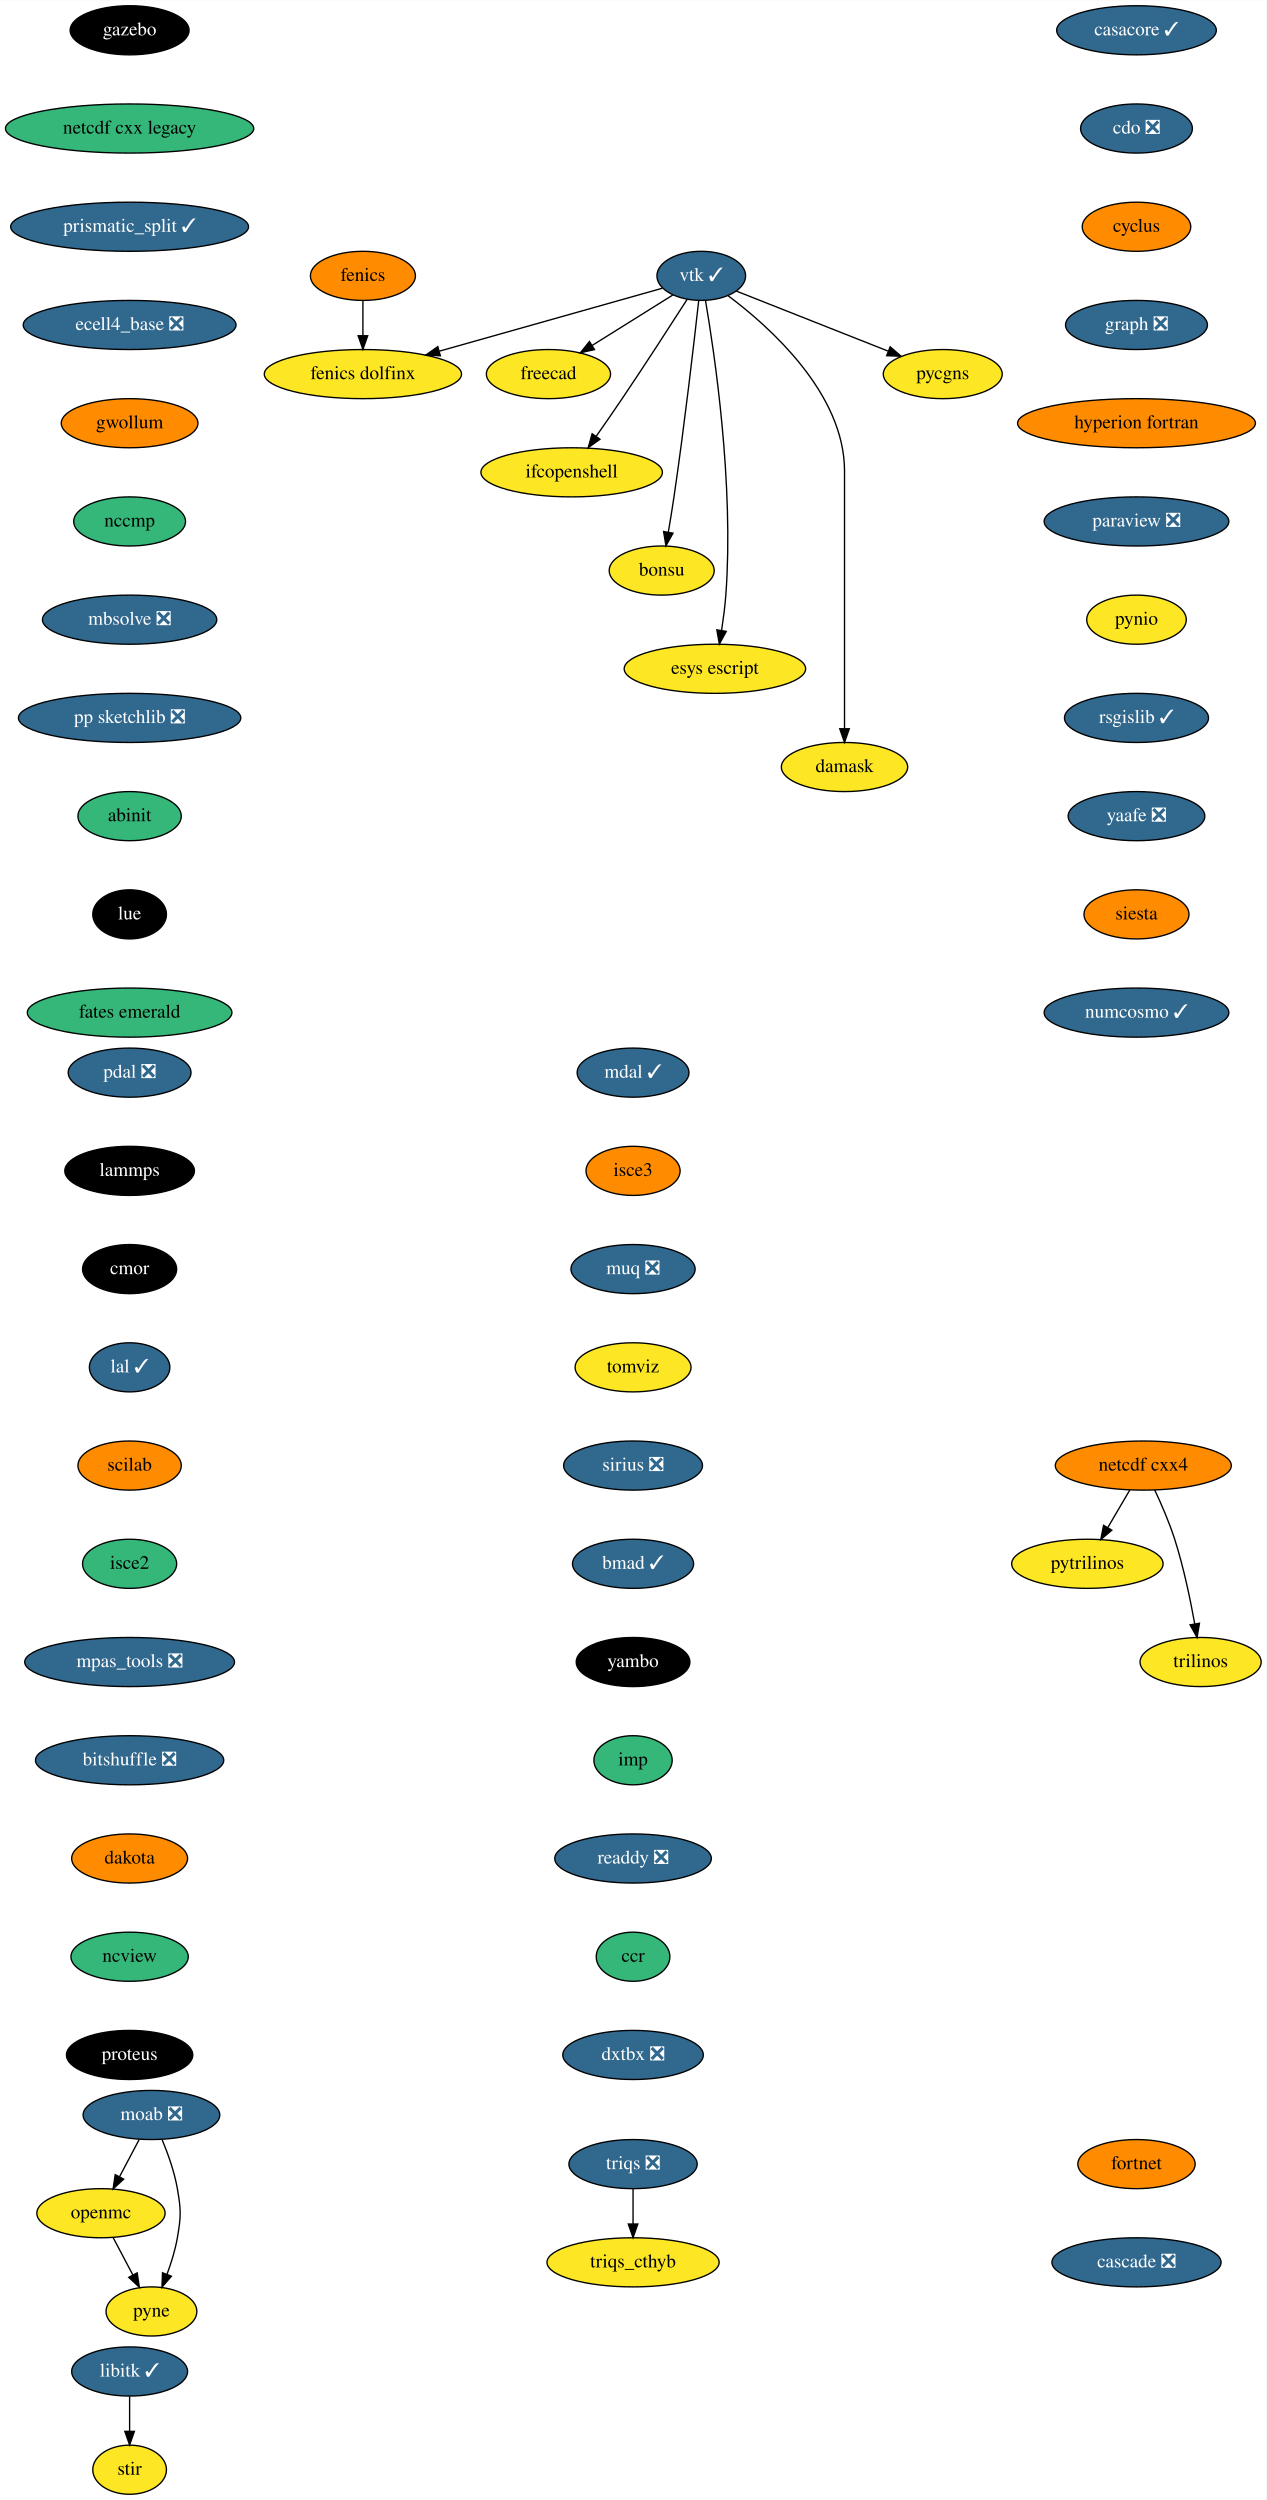
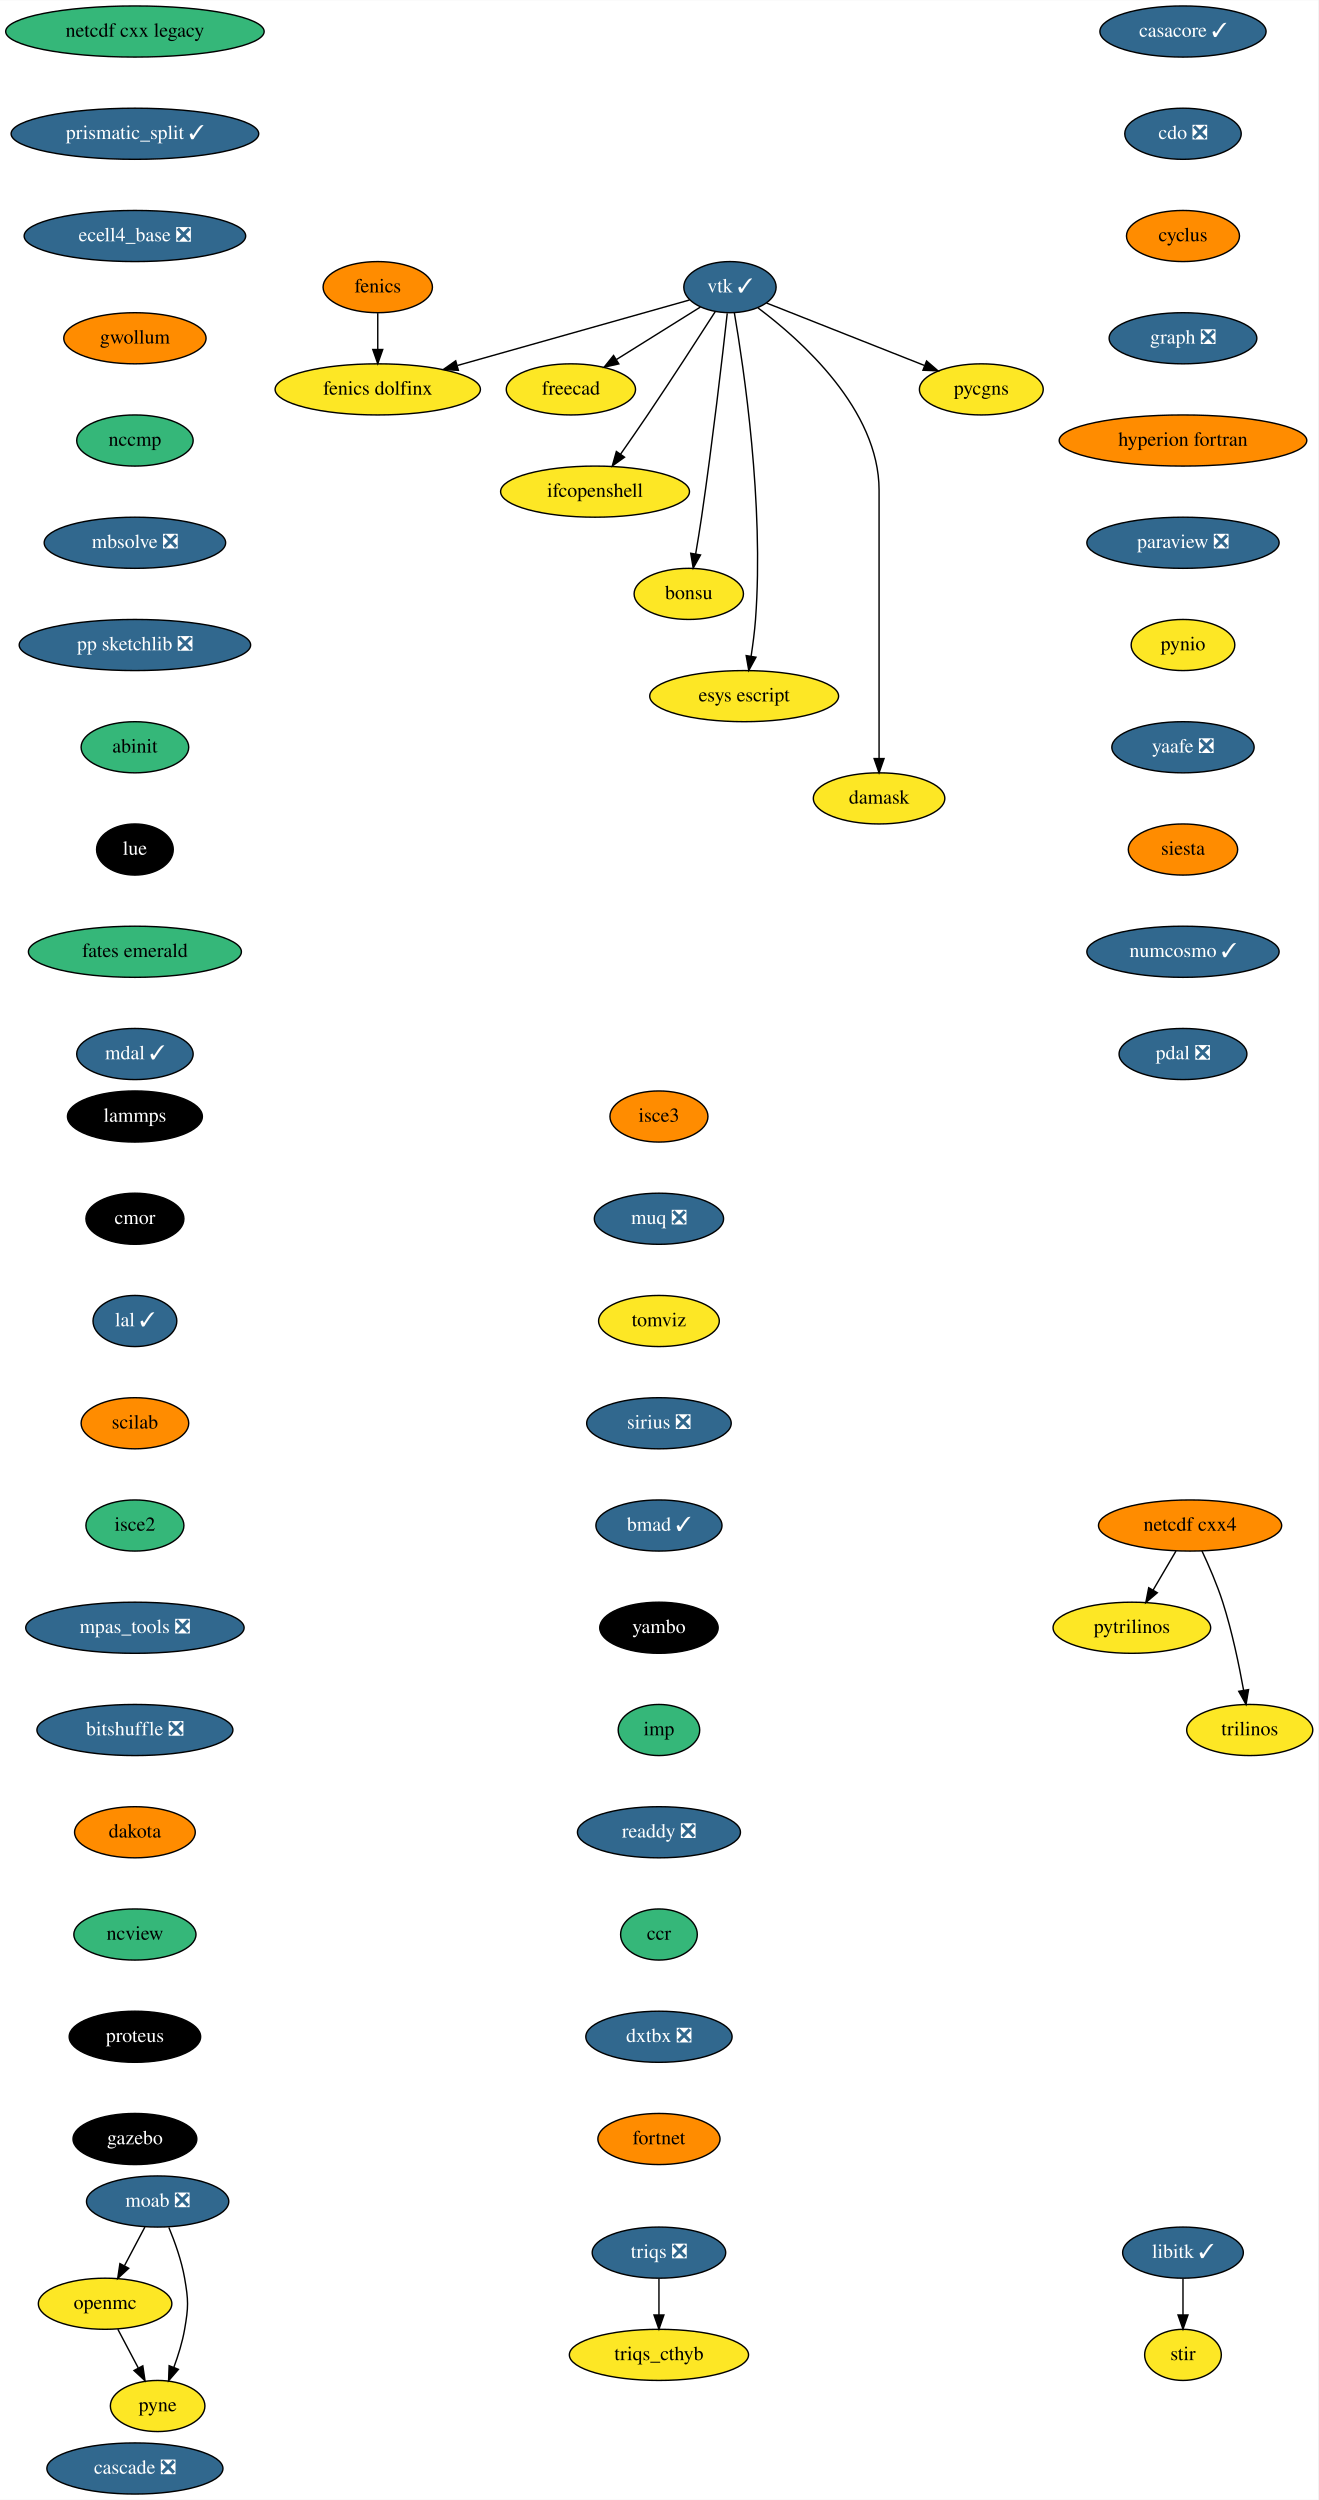
- <svg xmlns="http://www.w3.org/2000/svg" xmlns:xlink="http://www.w3.org/1999/xlink" width="928pt" height="1832pt" viewBox="0.00 0.00 928.20 1832.00">
-   <g id="graph0" class="graph" transform="scale(1 1) rotate(0) translate(4 1828)">
-     <polygon fill="white" stroke="transparent" points="-4,4 -4,-1828 924.2,-1828 924.2,4 -4,4" />
+ <svg xmlns="http://www.w3.org/2000/svg" xmlns:xlink="http://www.w3.org/1999/xlink" width="928pt" height="1760pt" viewBox="0.00 0.00 928.20 1760.00">
+   <g id="graph0" class="graph" transform="scale(1 1) rotate(0) translate(4 1756)">
+     <polygon fill="white" stroke="transparent" points="-4,4 -4,-1756 924.2,-1756 924.2,4 -4,4" />
    <g id="node1" class="node">
      <g id="a_node1">
        <a xlink:href="https://github.com/conda-forge/casacore-feedstock/pull/77" xlink:title="casacore ✓">
-           <ellipse fill="#31688e" stroke="black" cx="829" cy="-1806" rx="58.5" ry="18" />
-           <text text-anchor="middle" x="829" y="-1802.3" font-family="Times,serif" font-size="14.00" fill="white">casacore ✓</text>
+           <ellipse fill="#31688e" stroke="black" cx="829" cy="-1734" rx="58.5" ry="18" />
+           <text text-anchor="middle" x="829" y="-1730.3" font-family="Times,serif" font-size="14.00" fill="white">casacore ✓</text>
        </a>
      </g>
    </g>
    <g id="node2" class="node">
      <g id="a_node2">
        <a xlink:href="https://github.com/conda-forge/cdo-feedstock/pull/140" xlink:title="cdo ❎">
-           <ellipse fill="#31688e" stroke="black" cx="829" cy="-1734" rx="41" ry="18" />
-           <text text-anchor="middle" x="829" y="-1730.3" font-family="Times,serif" font-size="14.00" fill="white">cdo ❎</text>
+           <ellipse fill="#31688e" stroke="black" cx="829" cy="-1662" rx="41" ry="18" />
+           <text text-anchor="middle" x="829" y="-1658.3" font-family="Times,serif" font-size="14.00" fill="white">cdo ❎</text>
        </a>
      </g>
    </g>
    <g id="node3" class="node">
      <g id="a_node3">
        <a xlink:href="https://github.com/conda-forge/cyclus-feedstock" xlink:title="cyclus">
-           <ellipse fill="#ff8c00" stroke="black" cx="829" cy="-1662" rx="39.79" ry="18" />
-           <text text-anchor="middle" x="829" y="-1658.3" font-family="Times,serif" font-size="14.00">cyclus</text>
+           <ellipse fill="#ff8c00" stroke="black" cx="829" cy="-1590" rx="39.79" ry="18" />
+           <text text-anchor="middle" x="829" y="-1586.3" font-family="Times,serif" font-size="14.00">cyclus</text>
        </a>
      </g>
    </g>
    <g id="node4" class="node">
      <g id="a_node4">
        <a xlink:href="https://github.com/conda-forge/graph-feedstock/pull/9" xlink:title="graph ❎">
-           <ellipse fill="#31688e" stroke="black" cx="829" cy="-1590" rx="52" ry="18" />
-           <text text-anchor="middle" x="829" y="-1586.3" font-family="Times,serif" font-size="14.00" fill="white">graph ❎</text>
+           <ellipse fill="#31688e" stroke="black" cx="829" cy="-1518" rx="52" ry="18" />
+           <text text-anchor="middle" x="829" y="-1514.3" font-family="Times,serif" font-size="14.00" fill="white">graph ❎</text>
        </a>
      </g>
    </g>
    <g id="node7" class="node">
      <g id="a_node7">
        <a xlink:href="https://github.com/conda-forge/hyperion-fortran-feedstock" xlink:title="hyperion fortran">
-           <ellipse fill="#ff8c00" stroke="black" cx="829" cy="-1518" rx="87.18" ry="18" />
-           <text text-anchor="middle" x="829" y="-1514.3" font-family="Times,serif" font-size="14.00">hyperion fortran</text>
+           <ellipse fill="#ff8c00" stroke="black" cx="829" cy="-1446" rx="87.18" ry="18" />
+           <text text-anchor="middle" x="829" y="-1442.3" font-family="Times,serif" font-size="14.00">hyperion fortran</text>
        </a>
      </g>
    </g>
    <g id="node5" class="node">
      <g id="a_node5">
        <a xlink:href="https://github.com/conda-forge/fenics-feedstock" xlink:title="fenics">
-           <ellipse fill="#ff8c00" stroke="black" cx="262" cy="-1626" rx="38.5" ry="18" />
-           <text text-anchor="middle" x="262" y="-1622.3" font-family="Times,serif" font-size="14.00">fenics</text>
+           <ellipse fill="#ff8c00" stroke="black" cx="262" cy="-1554" rx="38.5" ry="18" />
+           <text text-anchor="middle" x="262" y="-1550.3" font-family="Times,serif" font-size="14.00">fenics</text>
        </a>
      </g>
    </g>
    <g id="node6" class="node">
      <g id="a_node6">
        <a xlink:href="https://github.com/conda-forge/fenics-dolfinx-feedstock" xlink:title="fenics dolfinx">
-           <ellipse fill="#fde725" stroke="black" cx="262" cy="-1554" rx="72.29" ry="18" />
-           <text text-anchor="middle" x="262" y="-1550.3" font-family="Times,serif" font-size="14.00">fenics dolfinx</text>
+           <ellipse fill="#fde725" stroke="black" cx="262" cy="-1482" rx="72.29" ry="18" />
+           <text text-anchor="middle" x="262" y="-1478.3" font-family="Times,serif" font-size="14.00">fenics dolfinx</text>
        </a>
      </g>
    </g>
    <g id="edge4" class="edge">
-       <path fill="none" stroke="black" d="M262,-1607.7C262,-1599.98 262,-1590.71 262,-1582.11" />
-       <polygon fill="black" stroke="black" points="265.5,-1582.1 262,-1572.1 258.5,-1582.1 265.5,-1582.1" />
+       <path fill="none" stroke="black" d="M262,-1535.7C262,-1527.98 262,-1518.71 262,-1510.11" />
+       <polygon fill="black" stroke="black" points="265.5,-1510.1 262,-1500.1 258.5,-1510.1 265.5,-1510.1" />
    </g>
    <g id="node8" class="node">
      <g id="a_node8">
        <a xlink:href="https://github.com/conda-forge/paraview-feedstock/pull/197" xlink:title="paraview ❎">
-           <ellipse fill="#31688e" stroke="black" cx="829" cy="-1446" rx="67.69" ry="18" />
-           <text text-anchor="middle" x="829" y="-1442.3" font-family="Times,serif" font-size="14.00" fill="white">paraview ❎</text>
+           <ellipse fill="#31688e" stroke="black" cx="829" cy="-1374" rx="67.69" ry="18" />
+           <text text-anchor="middle" x="829" y="-1370.3" font-family="Times,serif" font-size="14.00" fill="white">paraview ❎</text>
        </a>
      </g>
    </g>
    <g id="node17" class="node">
      <g id="a_node17">
        <a xlink:href="https://github.com/conda-forge/pynio-feedstock" xlink:title="pynio">
-           <ellipse fill="#fde725" stroke="black" cx="829" cy="-1374" rx="36.5" ry="18" />
-           <text text-anchor="middle" x="829" y="-1370.3" font-family="Times,serif" font-size="14.00">pynio</text>
+           <ellipse fill="#fde725" stroke="black" cx="829" cy="-1302" rx="36.5" ry="18" />
+           <text text-anchor="middle" x="829" y="-1298.3" font-family="Times,serif" font-size="14.00">pynio</text>
        </a>
      </g>
    </g>
    <g id="node9" class="node">
      <g id="a_node9">
        <a xlink:href="https://github.com/conda-forge/libitk-feedstock/pull/82" xlink:title="libitk ✓">
-           <ellipse fill="#31688e" stroke="black" cx="91" cy="-90" rx="42.49" ry="18" />
-           <text text-anchor="middle" x="91" y="-86.3" font-family="Times,serif" font-size="14.00" fill="white">libitk ✓</text>
+           <ellipse fill="#31688e" stroke="black" cx="829" cy="-170" rx="42.49" ry="18" />
+           <text text-anchor="middle" x="829" y="-166.3" font-family="Times,serif" font-size="14.00" fill="white">libitk ✓</text>
        </a>
      </g>
    </g>
    <g id="node10" class="node">
      <g id="a_node10">
        <a xlink:href="https://github.com/conda-forge/stir-feedstock" xlink:title="stir">
-           <ellipse fill="#fde725" stroke="black" cx="91" cy="-18" rx="27" ry="18" />
-           <text text-anchor="middle" x="91" y="-14.3" font-family="Times,serif" font-size="14.00">stir</text>
+           <ellipse fill="#fde725" stroke="black" cx="829" cy="-98" rx="27" ry="18" />
+           <text text-anchor="middle" x="829" y="-94.3" font-family="Times,serif" font-size="14.00">stir</text>
        </a>
      </g>
    </g>
    <g id="edge7" class="edge">
-       <path fill="none" stroke="black" d="M91,-71.7C91,-63.98 91,-54.71 91,-46.11" />
-       <polygon fill="black" stroke="black" points="94.5,-46.1 91,-36.1 87.5,-46.1 94.5,-46.1" />
+       <path fill="none" stroke="black" d="M829,-151.7C829,-143.98 829,-134.71 829,-126.11" />
+       <polygon fill="black" stroke="black" points="832.5,-126.1 829,-116.1 825.5,-126.1 832.5,-126.1" />
    </g>
    <g id="node11" class="node">
      <g id="a_node11">
        <a xlink:href="https://github.com/conda-forge/moab-feedstock/pull/84" xlink:title="moab ❎">
-           <ellipse fill="#31688e" stroke="black" cx="107" cy="-278" rx="50.09" ry="18" />
-           <text text-anchor="middle" x="107" y="-274.3" font-family="Times,serif" font-size="14.00" fill="white">moab ❎</text>
+           <ellipse fill="#31688e" stroke="black" cx="107" cy="-206" rx="50.09" ry="18" />
+           <text text-anchor="middle" x="107" y="-202.3" font-family="Times,serif" font-size="14.00" fill="white">moab ❎</text>
        </a>
      </g>
    </g>
    <g id="node12" class="node">
      <g id="a_node12">
        <a xlink:href="https://github.com/conda-forge/openmc-feedstock" xlink:title="openmc">
-           <ellipse fill="#fde725" stroke="black" cx="70" cy="-206" rx="47" ry="18" />
-           <text text-anchor="middle" x="70" y="-202.3" font-family="Times,serif" font-size="14.00">openmc</text>
+           <ellipse fill="#fde725" stroke="black" cx="70" cy="-134" rx="47" ry="18" />
+           <text text-anchor="middle" x="70" y="-130.3" font-family="Times,serif" font-size="14.00">openmc</text>
        </a>
      </g>
    </g>
    <g id="edge8" class="edge">
-       <path fill="none" stroke="black" d="M98.04,-260.05C93.73,-251.89 88.45,-241.91 83.65,-232.82" />
-       <polygon fill="black" stroke="black" points="86.64,-230.99 78.87,-223.79 80.45,-234.27 86.64,-230.99" />
+       <path fill="none" stroke="black" d="M98.04,-188.05C93.73,-179.89 88.45,-169.91 83.65,-160.82" />
+       <polygon fill="black" stroke="black" points="86.64,-158.99 78.87,-151.79 80.45,-162.27 86.64,-158.99" />
    </g>
    <g id="node13" class="node">
      <g id="a_node13">
        <a xlink:href="https://github.com/conda-forge/pyne-feedstock" xlink:title="pyne">
-           <ellipse fill="#fde725" stroke="black" cx="107" cy="-134" rx="33.29" ry="18" />
-           <text text-anchor="middle" x="107" y="-130.3" font-family="Times,serif" font-size="14.00">pyne</text>
+           <ellipse fill="#fde725" stroke="black" cx="107" cy="-62" rx="33.29" ry="18" />
+           <text text-anchor="middle" x="107" y="-58.3" font-family="Times,serif" font-size="14.00">pyne</text>
        </a>
      </g>
    </g>
    <g id="edge9" class="edge">
-       <path fill="none" stroke="black" d="M114.89,-259.75C119.11,-249.58 123.86,-236.33 126,-224 128.74,-208.24 128.74,-203.76 126,-188 124.44,-179 121.48,-169.51 118.36,-161.09" />
-       <polygon fill="black" stroke="black" points="121.62,-159.8 114.7,-151.78 115.1,-162.37 121.62,-159.8" />
+       <path fill="none" stroke="black" d="M114.89,-187.75C119.11,-177.58 123.86,-164.33 126,-152 128.74,-136.24 128.74,-131.76 126,-116 124.44,-107 121.48,-97.51 118.36,-89.09" />
+       <polygon fill="black" stroke="black" points="121.62,-87.8 114.7,-79.78 115.1,-90.37 121.62,-87.8" />
    </g>
    <g id="edge10" class="edge">
-       <path fill="none" stroke="black" d="M78.96,-188.05C83.27,-179.89 88.55,-169.91 93.35,-160.82" />
-       <polygon fill="black" stroke="black" points="96.55,-162.27 98.13,-151.79 90.36,-158.99 96.55,-162.27" />
+       <path fill="none" stroke="black" d="M78.96,-116.05C83.27,-107.89 88.55,-97.91 93.35,-88.82" />
+       <polygon fill="black" stroke="black" points="96.55,-90.27 98.13,-79.79 90.36,-86.99 96.55,-90.27" />
    </g>
    <g id="node14" class="node">
      <g id="a_node14">
        <a xlink:href="https://github.com/conda-forge/netcdf-cxx4-feedstock" xlink:title="netcdf cxx4">
-           <ellipse fill="#ff8c00" stroke="black" cx="834" cy="-754" rx="64.5" ry="18" />
-           <text text-anchor="middle" x="834" y="-750.3" font-family="Times,serif" font-size="14.00">netcdf cxx4</text>
+           <ellipse fill="#ff8c00" stroke="black" cx="834" cy="-682" rx="64.5" ry="18" />
+           <text text-anchor="middle" x="834" y="-678.3" font-family="Times,serif" font-size="14.00">netcdf cxx4</text>
        </a>
      </g>
    </g>
    <g id="node15" class="node">
      <g id="a_node15">
        <a xlink:href="https://github.com/conda-forge/pytrilinos-feedstock" xlink:title="pytrilinos">
-           <ellipse fill="#fde725" stroke="black" cx="793" cy="-682" rx="55.49" ry="18" />
-           <text text-anchor="middle" x="793" y="-678.3" font-family="Times,serif" font-size="14.00">pytrilinos</text>
+           <ellipse fill="#fde725" stroke="black" cx="793" cy="-610" rx="55.49" ry="18" />
+           <text text-anchor="middle" x="793" y="-606.3" font-family="Times,serif" font-size="14.00">pytrilinos</text>
        </a>
      </g>
    </g>
    <g id="edge11" class="edge">
-       <path fill="none" stroke="black" d="M824.08,-736.05C819.24,-727.8 813.33,-717.7 807.96,-708.54" />
-       <polygon fill="black" stroke="black" points="810.91,-706.65 802.83,-699.79 804.87,-710.19 810.91,-706.65" />
+       <path fill="none" stroke="black" d="M824.08,-664.05C819.24,-655.8 813.33,-645.7 807.96,-636.54" />
+       <polygon fill="black" stroke="black" points="810.91,-634.65 802.83,-627.79 804.87,-638.19 810.91,-634.65" />
    </g>
    <g id="node16" class="node">
      <g id="a_node16">
        <a xlink:href="https://github.com/conda-forge/trilinos-feedstock" xlink:title="trilinos">
-           <ellipse fill="#fde725" stroke="black" cx="876" cy="-610" rx="44.39" ry="18" />
-           <text text-anchor="middle" x="876" y="-606.3" font-family="Times,serif" font-size="14.00">trilinos</text>
+           <ellipse fill="#fde725" stroke="black" cx="876" cy="-538" rx="44.39" ry="18" />
+           <text text-anchor="middle" x="876" y="-534.3" font-family="Times,serif" font-size="14.00">trilinos</text>
        </a>
      </g>
    </g>
    <g id="edge12" class="edge">
-       <path fill="none" stroke="black" d="M842.34,-736.15C847.15,-725.89 853.02,-712.42 857,-700 863.53,-679.59 868.48,-655.83 871.68,-637.99" />
-       <polygon fill="black" stroke="black" points="875.16,-638.44 873.41,-627.99 868.26,-637.25 875.16,-638.44" />
+       <path fill="none" stroke="black" d="M842.34,-664.15C847.15,-653.89 853.02,-640.42 857,-628 863.53,-607.59 868.48,-583.83 871.68,-565.99" />
+       <polygon fill="black" stroke="black" points="875.16,-566.44 873.41,-555.99 868.26,-565.25 875.16,-566.44" />
    </g>
    <g id="node18" class="node">
      <g id="a_node18">
-         <a xlink:href="https://github.com/conda-forge/rsgislib-feedstock/pull/70" xlink:title="rsgislib ✓">
-           <ellipse fill="#31688e" stroke="black" cx="829" cy="-1302" rx="52.79" ry="18" />
-           <text text-anchor="middle" x="829" y="-1298.3" font-family="Times,serif" font-size="14.00" fill="white">rsgislib ✓</text>
-         </a>
-       </g>
-     </g>
-     <g id="node19" class="node">
-       <g id="a_node19">
        <a xlink:href="https://github.com/conda-forge/yaafe-feedstock/pull/23" xlink:title="yaafe ❎">
          <ellipse fill="#31688e" stroke="black" cx="829" cy="-1230" rx="50.09" ry="18" />
          <text text-anchor="middle" x="829" y="-1226.3" font-family="Times,serif" font-size="14.00" fill="white">yaafe ❎</text>
        </a>
      </g>
    </g>
-     <g id="node20" class="node">
-       <g id="a_node20">
+     <g id="node19" class="node">
+       <g id="a_node19">
        <a xlink:href="https://github.com/conda-forge/siesta-feedstock" xlink:title="siesta">
          <ellipse fill="#ff8c00" stroke="black" cx="829" cy="-1158" rx="38.5" ry="18" />
          <text text-anchor="middle" x="829" y="-1154.3" font-family="Times,serif" font-size="14.00">siesta</text>
        </a>
      </g>
    </g>
-     <g id="node21" class="node">
-       <g id="a_node21">
+     <g id="node20" class="node">
+       <g id="a_node20">
        <a xlink:href="https://github.com/conda-forge/numcosmo-feedstock/pull/37" xlink:title="numcosmo ✓">
          <ellipse fill="#31688e" stroke="black" cx="829" cy="-1086" rx="67.69" ry="18" />
          <text text-anchor="middle" x="829" y="-1082.3" font-family="Times,serif" font-size="14.00" fill="white">numcosmo ✓</text>
        </a>
      </g>
    </g>
+     <g id="node28" class="node">
+       <g id="a_node28">
+         <a xlink:href="https://github.com/conda-forge/pdal-feedstock/pull/210" xlink:title="pdal ❎">
+           <ellipse fill="#31688e" stroke="black" cx="829" cy="-1014" rx="45" ry="18" />
+           <text text-anchor="middle" x="829" y="-1010.3" font-family="Times,serif" font-size="14.00" fill="white">pdal ❎</text>
+         </a>
+       </g>
+     </g>
+     <g id="node21" class="node">
+       <g id="a_node21">
+         <a xlink:href="https://github.com/conda-forge/vtk-feedstock/pull/301" xlink:title="vtk ✓">
+           <ellipse fill="#31688e" stroke="black" cx="510" cy="-1554" rx="32.5" ry="18" />
+           <text text-anchor="middle" x="510" y="-1550.3" font-family="Times,serif" font-size="14.00" fill="white">vtk ✓</text>
+         </a>
+       </g>
+     </g>
+     <g id="edge17" class="edge">
+       <path fill="none" stroke="black" d="M481.55,-1544.97C441.83,-1533.76 368.92,-1513.18 318.07,-1498.83" />
+       <polygon fill="black" stroke="black" points="318.78,-1495.39 308.21,-1496.04 316.88,-1502.13 318.78,-1495.39" />
+     </g>
    <g id="node22" class="node">
      <g id="a_node22">
-         <a xlink:href="https://github.com/conda-forge/vtk-feedstock/pull/301" xlink:title="vtk ✓">
-           <ellipse fill="#31688e" stroke="black" cx="510" cy="-1626" rx="32.5" ry="18" />
-           <text text-anchor="middle" x="510" y="-1622.3" font-family="Times,serif" font-size="14.00" fill="white">vtk ✓</text>
+         <a xlink:href="https://github.com/conda-forge/freecad-feedstock" xlink:title="freecad">
+           <ellipse fill="#fde725" stroke="black" cx="398" cy="-1482" rx="45.5" ry="18" />
+           <text text-anchor="middle" x="398" y="-1478.3" font-family="Times,serif" font-size="14.00">freecad</text>
        </a>
      </g>
    </g>
    <g id="edge18" class="edge">
-       <path fill="none" stroke="black" d="M481.55,-1616.97C441.83,-1605.76 368.92,-1585.18 318.07,-1570.83" />
-       <polygon fill="black" stroke="black" points="318.78,-1567.39 308.21,-1568.04 316.88,-1574.13 318.78,-1567.39" />
+       <path fill="none" stroke="black" d="M489.2,-1540C472.59,-1529.62 449.05,-1514.91 430.05,-1503.03" />
+       <polygon fill="black" stroke="black" points="431.74,-1499.96 421.4,-1497.63 428.03,-1505.89 431.74,-1499.96" />
    </g>
    <g id="node23" class="node">
      <g id="a_node23">
-         <a xlink:href="https://github.com/conda-forge/freecad-feedstock" xlink:title="freecad">
-           <ellipse fill="#fde725" stroke="black" cx="398" cy="-1554" rx="45.5" ry="18" />
-           <text text-anchor="middle" x="398" y="-1550.3" font-family="Times,serif" font-size="14.00">freecad</text>
+         <a xlink:href="https://github.com/conda-forge/ifcopenshell-feedstock" xlink:title="ifcopenshell">
+           <ellipse fill="#fde725" stroke="black" cx="415" cy="-1410" rx="66.5" ry="18" />
+           <text text-anchor="middle" x="415" y="-1406.3" font-family="Times,serif" font-size="14.00">ifcopenshell</text>
        </a>
      </g>
    </g>
    <g id="edge19" class="edge">
-       <path fill="none" stroke="black" d="M489.2,-1612C472.59,-1601.62 449.05,-1586.91 430.05,-1575.03" />
-       <polygon fill="black" stroke="black" points="431.74,-1571.96 421.4,-1569.63 428.03,-1577.89 431.74,-1571.96" />
+       <path fill="none" stroke="black" d="M499.68,-1536.82C488.19,-1518.91 469.02,-1489.23 452,-1464 445.88,-1454.93 439.06,-1445.08 432.95,-1436.36" />
+       <polygon fill="black" stroke="black" points="435.75,-1434.26 427.14,-1428.09 430.02,-1438.28 435.75,-1434.26" />
    </g>
    <g id="node24" class="node">
      <g id="a_node24">
-         <a xlink:href="https://github.com/conda-forge/ifcopenshell-feedstock" xlink:title="ifcopenshell">
-           <ellipse fill="#fde725" stroke="black" cx="415" cy="-1482" rx="66.5" ry="18" />
-           <text text-anchor="middle" x="415" y="-1478.3" font-family="Times,serif" font-size="14.00">ifcopenshell</text>
+         <a xlink:href="https://github.com/conda-forge/bonsu-feedstock" xlink:title="bonsu">
+           <ellipse fill="#fde725" stroke="black" cx="481" cy="-1338" rx="38.5" ry="18" />
+           <text text-anchor="middle" x="481" y="-1334.3" font-family="Times,serif" font-size="14.00">bonsu</text>
        </a>
      </g>
    </g>
    <g id="edge20" class="edge">
-       <path fill="none" stroke="black" d="M499.68,-1608.82C488.19,-1590.91 469.02,-1561.23 452,-1536 445.88,-1526.93 439.06,-1517.08 432.95,-1508.36" />
-       <polygon fill="black" stroke="black" points="435.75,-1506.26 427.14,-1500.09 430.02,-1510.28 435.75,-1506.26" />
+       <path fill="none" stroke="black" d="M508.09,-1535.57C504.8,-1506 497.66,-1444.11 490,-1392 488.76,-1383.56 487.26,-1374.39 485.84,-1366.09" />
+       <polygon fill="black" stroke="black" points="489.27,-1365.41 484.11,-1356.16 482.38,-1366.61 489.27,-1365.41" />
    </g>
    <g id="node25" class="node">
      <g id="a_node25">
-         <a xlink:href="https://github.com/conda-forge/bonsu-feedstock" xlink:title="bonsu">
-           <ellipse fill="#fde725" stroke="black" cx="481" cy="-1410" rx="38.5" ry="18" />
-           <text text-anchor="middle" x="481" y="-1406.3" font-family="Times,serif" font-size="14.00">bonsu</text>
+         <a xlink:href="https://github.com/conda-forge/esys-escript-feedstock" xlink:title="esys escript">
+           <ellipse fill="#fde725" stroke="black" cx="520" cy="-1266" rx="66.5" ry="18" />
+           <text text-anchor="middle" x="520" y="-1262.3" font-family="Times,serif" font-size="14.00">esys escript</text>
        </a>
      </g>
    </g>
    <g id="edge21" class="edge">
-       <path fill="none" stroke="black" d="M508.09,-1607.57C504.8,-1578 497.66,-1516.11 490,-1464 488.76,-1455.56 487.26,-1446.39 485.84,-1438.09" />
-       <polygon fill="black" stroke="black" points="489.27,-1437.41 484.11,-1428.16 482.38,-1438.61 489.27,-1437.41" />
+       <path fill="none" stroke="black" d="M513.08,-1536.05C519.67,-1497.61 534.07,-1400.92 528,-1320 527.36,-1311.52 526.16,-1302.34 524.88,-1294.04" />
+       <polygon fill="black" stroke="black" points="528.32,-1293.41 523.25,-1284.11 521.42,-1294.55 528.32,-1293.41" />
    </g>
    <g id="node26" class="node">
      <g id="a_node26">
-         <a xlink:href="https://github.com/conda-forge/esys-escript-feedstock" xlink:title="esys escript">
-           <ellipse fill="#fde725" stroke="black" cx="520" cy="-1338" rx="66.5" ry="18" />
-           <text text-anchor="middle" x="520" y="-1334.3" font-family="Times,serif" font-size="14.00">esys escript</text>
+         <a xlink:href="https://github.com/conda-forge/damask-feedstock" xlink:title="damask">
+           <ellipse fill="#fde725" stroke="black" cx="615" cy="-1194" rx="46.29" ry="18" />
+           <text text-anchor="middle" x="615" y="-1190.3" font-family="Times,serif" font-size="14.00">damask</text>
        </a>
      </g>
    </g>
    <g id="edge22" class="edge">
-       <path fill="none" stroke="black" d="M513.08,-1608.05C519.67,-1569.61 534.07,-1472.92 528,-1392 527.36,-1383.52 526.16,-1374.34 524.88,-1366.04" />
-       <polygon fill="black" stroke="black" points="528.32,-1365.41 523.25,-1356.11 521.42,-1366.55 528.32,-1365.41" />
+       <path fill="none" stroke="black" d="M529.75,-1539.38C560.17,-1516.62 615,-1467.72 615,-1411 615,-1411 615,-1411 615,-1337 615,-1297 615,-1250.65 615,-1222.08" />
+       <polygon fill="black" stroke="black" points="618.5,-1222.05 615,-1212.05 611.5,-1222.05 618.5,-1222.05" />
    </g>
    <g id="node27" class="node">
      <g id="a_node27">
-         <a xlink:href="https://github.com/conda-forge/damask-feedstock" xlink:title="damask">
-           <ellipse fill="#fde725" stroke="black" cx="615" cy="-1266" rx="46.29" ry="18" />
-           <text text-anchor="middle" x="615" y="-1262.3" font-family="Times,serif" font-size="14.00">damask</text>
+         <a xlink:href="https://github.com/conda-forge/pycgns-feedstock" xlink:title="pycgns">
+           <ellipse fill="#fde725" stroke="black" cx="687" cy="-1482" rx="43.59" ry="18" />
+           <text text-anchor="middle" x="687" y="-1478.3" font-family="Times,serif" font-size="14.00">pycgns</text>
        </a>
      </g>
    </g>
    <g id="edge23" class="edge">
-       <path fill="none" stroke="black" d="M529.75,-1611.38C560.17,-1588.62 615,-1539.72 615,-1483 615,-1483 615,-1483 615,-1409 615,-1369 615,-1322.65 615,-1294.08" />
-       <polygon fill="black" stroke="black" points="618.5,-1294.05 615,-1284.05 611.5,-1294.05 618.5,-1294.05" />
-     </g>
-     <g id="node28" class="node">
-       <g id="a_node28">
-         <a xlink:href="https://github.com/conda-forge/pycgns-feedstock" xlink:title="pycgns">
-           <ellipse fill="#fde725" stroke="black" cx="687" cy="-1554" rx="43.59" ry="18" />
-           <text text-anchor="middle" x="687" y="-1550.3" font-family="Times,serif" font-size="14.00">pycgns</text>
-         </a>
-       </g>
-     </g>
-     <g id="edge24" class="edge">
-       <path fill="none" stroke="black" d="M535.74,-1614.82C564.88,-1603.29 612.74,-1584.37 646.82,-1570.89" />
-       <polygon fill="black" stroke="black" points="648.46,-1574 656.48,-1567.07 645.89,-1567.49 648.46,-1574" />
+       <path fill="none" stroke="black" d="M535.74,-1542.82C564.88,-1531.29 612.74,-1512.37 646.82,-1498.89" />
+       <polygon fill="black" stroke="black" points="648.46,-1502 656.48,-1495.07 645.89,-1495.49 648.46,-1502" />
    </g>
    <g id="node29" class="node">
      <g id="a_node29">
-         <a xlink:href="https://github.com/conda-forge/pdal-feedstock/pull/210" xlink:title="pdal ❎">
-           <ellipse fill="#31688e" stroke="black" cx="91" cy="-1042" rx="45" ry="18" />
-           <text text-anchor="middle" x="91" y="-1038.3" font-family="Times,serif" font-size="14.00" fill="white">pdal ❎</text>
-         </a>
-       </g>
-     </g>
-     <g id="node30" class="node">
-       <g id="a_node30">
        <a xlink:href="https://github.com/conda-forge/lammps-feedstock" xlink:title="lammps">
          <ellipse fill="#000000" stroke="black" cx="91" cy="-970" rx="47.5" ry="18" />
          <text text-anchor="middle" x="91" y="-966.3" font-family="Times,serif" font-size="14.00" fill="white">lammps</text>
        </a>
      </g>
    </g>
-     <g id="node31" class="node">
-       <g id="a_node31">
+     <g id="node30" class="node">
+       <g id="a_node30">
        <a xlink:href="https://github.com/conda-forge/cmor-feedstock" xlink:title="cmor">
          <ellipse fill="#000000" stroke="black" cx="91" cy="-898" rx="34.5" ry="18" />
          <text text-anchor="middle" x="91" y="-894.3" font-family="Times,serif" font-size="14.00" fill="white">cmor</text>
        </a>
      </g>
    </g>
-     <g id="node32" class="node">
-       <g id="a_node32">
+     <g id="node31" class="node">
+       <g id="a_node31">
        <a xlink:href="https://github.com/conda-forge/lal-feedstock/pull/89" xlink:title="lal ✓">
          <ellipse fill="#31688e" stroke="black" cx="91" cy="-826" rx="29.5" ry="18" />
          <text text-anchor="middle" x="91" y="-822.3" font-family="Times,serif" font-size="14.00" fill="white">lal ✓</text>
        </a>
      </g>
    </g>
-     <g id="node33" class="node">
-       <g id="a_node33">
+     <g id="node32" class="node">
+       <g id="a_node32">
        <a xlink:href="https://github.com/conda-forge/scilab-feedstock" xlink:title="scilab">
          <ellipse fill="#ff8c00" stroke="black" cx="91" cy="-754" rx="37.89" ry="18" />
          <text text-anchor="middle" x="91" y="-750.3" font-family="Times,serif" font-size="14.00">scilab</text>
        </a>
      </g>
    </g>
-     <g id="node34" class="node">
-       <g id="a_node34">
+     <g id="node33" class="node">
+       <g id="a_node33">
        <a xlink:href="https://github.com/conda-forge/isce2-feedstock" xlink:title="isce2">
          <ellipse fill="#35b779" stroke="black" cx="91" cy="-682" rx="34.5" ry="18" />
          <text text-anchor="middle" x="91" y="-678.3" font-family="Times,serif" font-size="14.00">isce2</text>
        </a>
      </g>
    </g>
-     <g id="node35" class="node">
-       <g id="a_node35">
+     <g id="node34" class="node">
+       <g id="a_node34">
        <a xlink:href="https://github.com/conda-forge/mpas_tools-feedstock/pull/76" xlink:title="mpas_tools ❎">
          <ellipse fill="#31688e" stroke="black" cx="91" cy="-610" rx="76.89" ry="18" />
          <text text-anchor="middle" x="91" y="-606.3" font-family="Times,serif" font-size="14.00" fill="white">mpas_tools ❎</text>
        </a>
      </g>
    </g>
-     <g id="node36" class="node">
-       <g id="a_node36">
+     <g id="node35" class="node">
+       <g id="a_node35">
        <a xlink:href="https://github.com/conda-forge/bitshuffle-feedstock/pull/38" xlink:title="bitshuffle ❎">
          <ellipse fill="#31688e" stroke="black" cx="91" cy="-538" rx="69" ry="18" />
          <text text-anchor="middle" x="91" y="-534.3" font-family="Times,serif" font-size="14.00" fill="white">bitshuffle ❎</text>
        </a>
      </g>
    </g>
-     <g id="node37" class="node">
-       <g id="a_node37">
+     <g id="node36" class="node">
+       <g id="a_node36">
        <a xlink:href="https://github.com/conda-forge/dakota-feedstock" xlink:title="dakota">
          <ellipse fill="#ff8c00" stroke="black" cx="91" cy="-466" rx="42.49" ry="18" />
          <text text-anchor="middle" x="91" y="-462.3" font-family="Times,serif" font-size="14.00">dakota</text>
        </a>
      </g>
    </g>
-     <g id="node38" class="node">
-       <g id="a_node38">
+     <g id="node37" class="node">
+       <g id="a_node37">
        <a xlink:href="https://github.com/conda-forge/ncview-feedstock" xlink:title="ncview">
          <ellipse fill="#35b779" stroke="black" cx="91" cy="-394" rx="43" ry="18" />
          <text text-anchor="middle" x="91" y="-390.3" font-family="Times,serif" font-size="14.00">ncview</text>
        </a>
      </g>
    </g>
-     <g id="node39" class="node">
-       <g id="a_node39">
+     <g id="node38" class="node">
+       <g id="a_node38">
        <a xlink:href="https://github.com/conda-forge/proteus-feedstock" xlink:title="proteus">
          <ellipse fill="#000000" stroke="black" cx="91" cy="-322" rx="46.29" ry="18" />
          <text text-anchor="middle" x="91" y="-318.3" font-family="Times,serif" font-size="14.00" fill="white">proteus</text>
        </a>
      </g>
    </g>
+     <g id="node41" class="node">
+       <g id="a_node41">
+         <a xlink:href="https://github.com/conda-forge/gazebo-feedstock" xlink:title="gazebo">
+           <ellipse fill="#000000" stroke="black" cx="91" cy="-250" rx="43.59" ry="18" />
+           <text text-anchor="middle" x="91" y="-246.3" font-family="Times,serif" font-size="14.00" fill="white">gazebo</text>
+         </a>
+       </g>
+     </g>
+     <g id="node39" class="node">
+       <g id="a_node39">
+         <a xlink:href="https://github.com/conda-forge/triqs-feedstock/pull/39" xlink:title="triqs ❎">
+           <ellipse fill="#31688e" stroke="black" cx="460" cy="-170" rx="47" ry="18" />
+           <text text-anchor="middle" x="460" y="-166.3" font-family="Times,serif" font-size="14.00" fill="white">triqs ❎</text>
+         </a>
+       </g>
+     </g>
    <g id="node40" class="node">
      <g id="a_node40">
-         <a xlink:href="https://github.com/conda-forge/triqs-feedstock/pull/39" xlink:title="triqs ❎">
-           <ellipse fill="#31688e" stroke="black" cx="460" cy="-242" rx="47" ry="18" />
-           <text text-anchor="middle" x="460" y="-238.3" font-family="Times,serif" font-size="14.00" fill="white">triqs ❎</text>
-         </a>
-       </g>
-     </g>
-     <g id="node41" class="node">
-       <g id="a_node41">
        <a xlink:href="https://github.com/conda-forge/triqs_cthyb-feedstock" xlink:title="triqs_cthyb">
-           <ellipse fill="#fde725" stroke="black" cx="460" cy="-170" rx="63.09" ry="18" />
-           <text text-anchor="middle" x="460" y="-166.3" font-family="Times,serif" font-size="14.00">triqs_cthyb</text>
-         </a>
-       </g>
-     </g>
-     <g id="edge35" class="edge">
-       <path fill="none" stroke="black" d="M460,-223.7C460,-215.98 460,-206.71 460,-198.11" />
-       <polygon fill="black" stroke="black" points="463.5,-198.1 460,-188.1 456.5,-198.1 463.5,-198.1" />
+           <ellipse fill="#fde725" stroke="black" cx="460" cy="-98" rx="63.09" ry="18" />
+           <text text-anchor="middle" x="460" y="-94.3" font-family="Times,serif" font-size="14.00">triqs_cthyb</text>
+         </a>
+       </g>
+     </g>
+     <g id="edge34" class="edge">
+       <path fill="none" stroke="black" d="M460,-151.7C460,-143.98 460,-134.71 460,-126.11" />
+       <polygon fill="black" stroke="black" points="463.5,-126.1 460,-116.1 456.5,-126.1 463.5,-126.1" />
    </g>
    <g id="node42" class="node">
      <g id="a_node42">
-         <a xlink:href="https://github.com/conda-forge/gazebo-feedstock" xlink:title="gazebo">
-           <ellipse fill="#000000" stroke="black" cx="91" cy="-1806" rx="43.59" ry="18" />
-           <text text-anchor="middle" x="91" y="-1802.3" font-family="Times,serif" font-size="14.00" fill="white">gazebo</text>
-         </a>
-       </g>
-     </g>
-     <g id="node43" class="node">
-       <g id="a_node43">
        <a xlink:href="https://github.com/conda-forge/netcdf-cxx-legacy-feedstock" xlink:title="netcdf cxx legacy">
          <ellipse fill="#35b779" stroke="black" cx="91" cy="-1734" rx="91" ry="18" />
          <text text-anchor="middle" x="91" y="-1730.3" font-family="Times,serif" font-size="14.00">netcdf cxx legacy</text>
        </a>
      </g>
    </g>
-     <g id="node44" class="node">
-       <g id="a_node44">
+     <g id="node43" class="node">
+       <g id="a_node43">
        <a xlink:href="https://github.com/conda-forge/prismatic_split-feedstock/pull/39" xlink:title="prismatic_split ✓">
          <ellipse fill="#31688e" stroke="black" cx="91" cy="-1662" rx="87.18" ry="18" />
          <text text-anchor="middle" x="91" y="-1658.3" font-family="Times,serif" font-size="14.00" fill="white">prismatic_split ✓</text>
        </a>
      </g>
    </g>
-     <g id="node45" class="node">
-       <g id="a_node45">
+     <g id="node44" class="node">
+       <g id="a_node44">
        <a xlink:href="https://github.com/conda-forge/ecell4_base-feedstock/pull/23" xlink:title="ecell4_base ❎">
          <ellipse fill="#31688e" stroke="black" cx="91" cy="-1590" rx="78" ry="18" />
          <text text-anchor="middle" x="91" y="-1586.3" font-family="Times,serif" font-size="14.00" fill="white">ecell4_base ❎</text>
        </a>
      </g>
    </g>
-     <g id="node46" class="node">
-       <g id="a_node46">
+     <g id="node45" class="node">
+       <g id="a_node45">
        <a xlink:href="https://github.com/conda-forge/gwollum-feedstock" xlink:title="gwollum">
          <ellipse fill="#ff8c00" stroke="black" cx="91" cy="-1518" rx="50.09" ry="18" />
          <text text-anchor="middle" x="91" y="-1514.3" font-family="Times,serif" font-size="14.00">gwollum</text>
        </a>
      </g>
    </g>
-     <g id="node47" class="node">
-       <g id="a_node47">
+     <g id="node46" class="node">
+       <g id="a_node46">
        <a xlink:href="https://github.com/conda-forge/nccmp-feedstock" xlink:title="nccmp">
          <ellipse fill="#35b779" stroke="black" cx="91" cy="-1446" rx="41" ry="18" />
          <text text-anchor="middle" x="91" y="-1442.3" font-family="Times,serif" font-size="14.00">nccmp</text>
        </a>
      </g>
    </g>
-     <g id="node48" class="node">
-       <g id="a_node48">
+     <g id="node47" class="node">
+       <g id="a_node47">
        <a xlink:href="https://github.com/conda-forge/mbsolve-feedstock/pull/15" xlink:title="mbsolve ❎">
          <ellipse fill="#31688e" stroke="black" cx="91" cy="-1374" rx="63.89" ry="18" />
          <text text-anchor="middle" x="91" y="-1370.3" font-family="Times,serif" font-size="14.00" fill="white">mbsolve ❎</text>
        </a>
      </g>
    </g>
-     <g id="node49" class="node">
-       <g id="a_node49">
+     <g id="node48" class="node">
+       <g id="a_node48">
        <a xlink:href="https://github.com/conda-forge/pp-sketchlib-feedstock/pull/41" xlink:title="pp sketchlib ❎">
          <ellipse fill="#31688e" stroke="black" cx="91" cy="-1302" rx="81.49" ry="18" />
          <text text-anchor="middle" x="91" y="-1298.3" font-family="Times,serif" font-size="14.00" fill="white">pp sketchlib ❎</text>
        </a>
      </g>
    </g>
-     <g id="node50" class="node">
-       <g id="a_node50">
+     <g id="node49" class="node">
+       <g id="a_node49">
        <a xlink:href="https://github.com/conda-forge/abinit-feedstock" xlink:title="abinit">
          <ellipse fill="#35b779" stroke="black" cx="91" cy="-1230" rx="37.89" ry="18" />
          <text text-anchor="middle" x="91" y="-1226.3" font-family="Times,serif" font-size="14.00">abinit</text>
        </a>
      </g>
    </g>
-     <g id="node51" class="node">
-       <g id="a_node51">
+     <g id="node50" class="node">
+       <g id="a_node50">
        <a xlink:href="https://github.com/conda-forge/lue-feedstock" xlink:title="lue">
          <ellipse fill="#000000" stroke="black" cx="91" cy="-1158" rx="27" ry="18" />
          <text text-anchor="middle" x="91" y="-1154.3" font-family="Times,serif" font-size="14.00" fill="white">lue</text>
        </a>
      </g>
    </g>
-     <g id="node52" class="node">
-       <g id="a_node52">
+     <g id="node51" class="node">
+       <g id="a_node51">
        <a xlink:href="https://github.com/conda-forge/fates-emerald-feedstock" xlink:title="fates emerald">
          <ellipse fill="#35b779" stroke="black" cx="91" cy="-1086" rx="74.99" ry="18" />
          <text text-anchor="middle" x="91" y="-1082.3" font-family="Times,serif" font-size="14.00">fates emerald</text>
        </a>
      </g>
    </g>
+     <g id="node52" class="node">
+       <g id="a_node52">
+         <a xlink:href="https://github.com/conda-forge/mdal-feedstock/pull/46" xlink:title="mdal ✓">
+           <ellipse fill="#31688e" stroke="black" cx="91" cy="-1014" rx="41" ry="18" />
+           <text text-anchor="middle" x="91" y="-1010.3" font-family="Times,serif" font-size="14.00" fill="white">mdal ✓</text>
+         </a>
+       </g>
+     </g>
    <g id="node53" class="node">
      <g id="a_node53">
-         <a xlink:href="https://github.com/conda-forge/mdal-feedstock/pull/46" xlink:title="mdal ✓">
-           <ellipse fill="#31688e" stroke="black" cx="460" cy="-1042" rx="41" ry="18" />
-           <text text-anchor="middle" x="460" y="-1038.3" font-family="Times,serif" font-size="14.00" fill="white">mdal ✓</text>
-         </a>
-       </g>
-     </g>
-     <g id="node54" class="node">
-       <g id="a_node54">
        <a xlink:href="https://github.com/conda-forge/isce3-feedstock" xlink:title="isce3">
          <ellipse fill="#ff8c00" stroke="black" cx="460" cy="-970" rx="34.5" ry="18" />
          <text text-anchor="middle" x="460" y="-966.3" font-family="Times,serif" font-size="14.00">isce3</text>
        </a>
      </g>
    </g>
-     <g id="node55" class="node">
-       <g id="a_node55">
+     <g id="node54" class="node">
+       <g id="a_node54">
        <a xlink:href="https://github.com/conda-forge/muq-feedstock/pull/32" xlink:title="muq ❎">
          <ellipse fill="#31688e" stroke="black" cx="460" cy="-898" rx="45.5" ry="18" />
          <text text-anchor="middle" x="460" y="-894.3" font-family="Times,serif" font-size="14.00" fill="white">muq ❎</text>
        </a>
      </g>
    </g>
-     <g id="node56" class="node">
-       <g id="a_node56">
+     <g id="node55" class="node">
+       <g id="a_node55">
        <a xlink:href="https://github.com/conda-forge/tomviz-feedstock" xlink:title="tomviz">
          <ellipse fill="#fde725" stroke="black" cx="460" cy="-826" rx="42.49" ry="18" />
          <text text-anchor="middle" x="460" y="-822.3" font-family="Times,serif" font-size="14.00">tomviz</text>
        </a>
      </g>
    </g>
-     <g id="node57" class="node">
-       <g id="a_node57">
+     <g id="node56" class="node">
+       <g id="a_node56">
        <a xlink:href="https://github.com/conda-forge/sirius-feedstock/pull/21" xlink:title="sirius ❎">
          <ellipse fill="#31688e" stroke="black" cx="460" cy="-754" rx="50.89" ry="18" />
          <text text-anchor="middle" x="460" y="-750.3" font-family="Times,serif" font-size="14.00" fill="white">sirius ❎</text>
        </a>
      </g>
    </g>
-     <g id="node58" class="node">
-       <g id="a_node58">
+     <g id="node57" class="node">
+       <g id="a_node57">
        <a xlink:href="https://github.com/conda-forge/bmad-feedstock/pull/245" xlink:title="bmad ✓">
          <ellipse fill="#31688e" stroke="black" cx="460" cy="-682" rx="44.39" ry="18" />
          <text text-anchor="middle" x="460" y="-678.3" font-family="Times,serif" font-size="14.00" fill="white">bmad ✓</text>
        </a>
      </g>
    </g>
-     <g id="node59" class="node">
-       <g id="a_node59">
+     <g id="node58" class="node">
+       <g id="a_node58">
        <a xlink:href="https://github.com/conda-forge/yambo-feedstock" xlink:title="yambo">
          <ellipse fill="#000000" stroke="black" cx="460" cy="-610" rx="41.69" ry="18" />
          <text text-anchor="middle" x="460" y="-606.3" font-family="Times,serif" font-size="14.00" fill="white">yambo</text>
        </a>
      </g>
    </g>
-     <g id="node60" class="node">
-       <g id="a_node60">
+     <g id="node59" class="node">
+       <g id="a_node59">
        <a xlink:href="https://github.com/conda-forge/imp-feedstock" xlink:title="imp">
          <ellipse fill="#35b779" stroke="black" cx="460" cy="-538" rx="28.7" ry="18" />
          <text text-anchor="middle" x="460" y="-534.3" font-family="Times,serif" font-size="14.00">imp</text>
        </a>
      </g>
    </g>
-     <g id="node61" class="node">
-       <g id="a_node61">
+     <g id="node60" class="node">
+       <g id="a_node60">
        <a xlink:href="https://github.com/conda-forge/readdy-feedstock/pull/11" xlink:title="readdy ❎">
          <ellipse fill="#31688e" stroke="black" cx="460" cy="-466" rx="57.39" ry="18" />
          <text text-anchor="middle" x="460" y="-462.3" font-family="Times,serif" font-size="14.00" fill="white">readdy ❎</text>
        </a>
      </g>
    </g>
-     <g id="node62" class="node">
-       <g id="a_node62">
+     <g id="node61" class="node">
+       <g id="a_node61">
        <a xlink:href="https://github.com/conda-forge/ccr-feedstock" xlink:title="ccr">
          <ellipse fill="#35b779" stroke="black" cx="460" cy="-394" rx="27" ry="18" />
          <text text-anchor="middle" x="460" y="-390.3" font-family="Times,serif" font-size="14.00">ccr</text>
        </a>
      </g>
    </g>
-     <g id="node63" class="node">
-       <g id="a_node63">
+     <g id="node62" class="node">
+       <g id="a_node62">
        <a xlink:href="https://github.com/conda-forge/dxtbx-feedstock/pull/45" xlink:title="dxtbx ❎">
          <ellipse fill="#31688e" stroke="black" cx="460" cy="-322" rx="51.5" ry="18" />
          <text text-anchor="middle" x="460" y="-318.3" font-family="Times,serif" font-size="14.00" fill="white">dxtbx ❎</text>
        </a>
      </g>
    </g>
+     <g id="node63" class="node">
+       <g id="a_node63">
+         <a xlink:href="https://github.com/conda-forge/fortnet-feedstock" xlink:title="fortnet">
+           <ellipse fill="#ff8c00" stroke="black" cx="460" cy="-250" rx="43" ry="18" />
+           <text text-anchor="middle" x="460" y="-246.3" font-family="Times,serif" font-size="14.00">fortnet</text>
+         </a>
+       </g>
+     </g>
    <g id="node64" class="node">
      <g id="a_node64">
-         <a xlink:href="https://github.com/conda-forge/fortnet-feedstock" xlink:title="fortnet">
-           <ellipse fill="#ff8c00" stroke="black" cx="829" cy="-242" rx="43" ry="18" />
-           <text text-anchor="middle" x="829" y="-238.3" font-family="Times,serif" font-size="14.00">fortnet</text>
-         </a>
-       </g>
-     </g>
-     <g id="node65" class="node">
-       <g id="a_node65">
        <a xlink:href="https://github.com/conda-forge/cascade-feedstock/pull/9" xlink:title="cascade ❎">
-           <ellipse fill="#31688e" stroke="black" cx="829" cy="-170" rx="61.99" ry="18" />
-           <text text-anchor="middle" x="829" y="-166.3" font-family="Times,serif" font-size="14.00" fill="white">cascade ❎</text>
+           <ellipse fill="#31688e" stroke="black" cx="91" cy="-18" rx="61.99" ry="18" />
+           <text text-anchor="middle" x="91" y="-14.3" font-family="Times,serif" font-size="14.00" fill="white">cascade ❎</text>
        </a>
      </g>
    </g>
  </g>
</svg>
